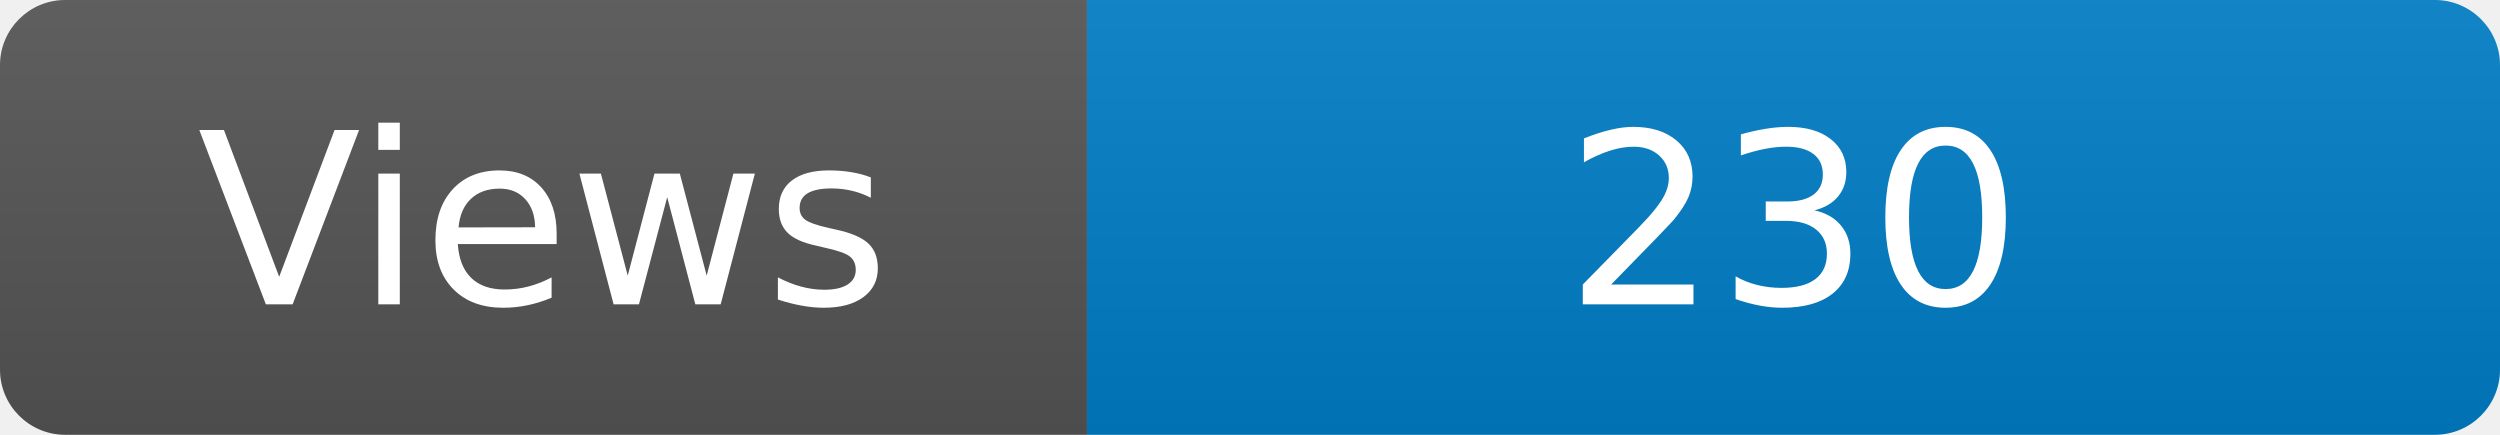
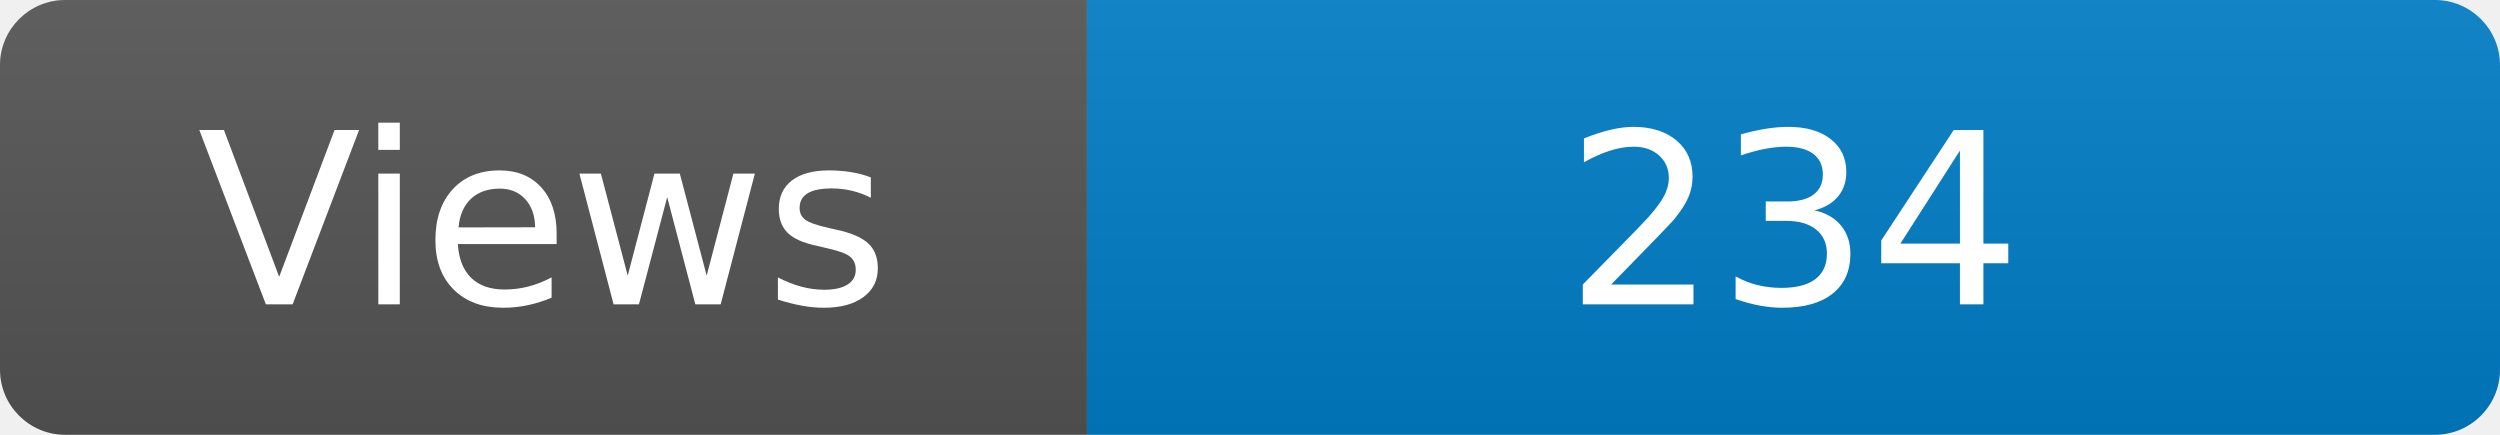
<svg xmlns="http://www.w3.org/2000/svg" width="115" height="20" role="img" aria-label="Maintained?: yes">
  <linearGradient id="s" x2="0" y2="100%">
    <stop offset="0" stop-color="#bbb" stop-opacity=".1" />
    <stop offset="1" stop-opacity=".1" />
  </linearGradient>
  <clipPath id="r">
    <rect width="115" height="20" rx="3" fill="#fff" />
  </clipPath>
  <g clip-path="url(#r)">
    <rect width="50" height="20" fill="#555" />
    <rect x="50" width="160" height="20" fill="#007ec6" />
    <rect width="115" height="20" fill="url(#s)" />
  </g>
  <g fill="#fff" text-anchor="middle" font-family="Verdana,Geneva,DejaVu Sans,sans-serif" font-size="110">
    <text x="250" y="140" transform="scale(.1)" fill="#fff">Views</text>
-     <text x="825" y="140" transform="scale(.1)" fill="#fff">230</text>
+     <text x="825" y="140" transform="scale(.1)" fill="#fff">234</text>
  </g>
</svg>
